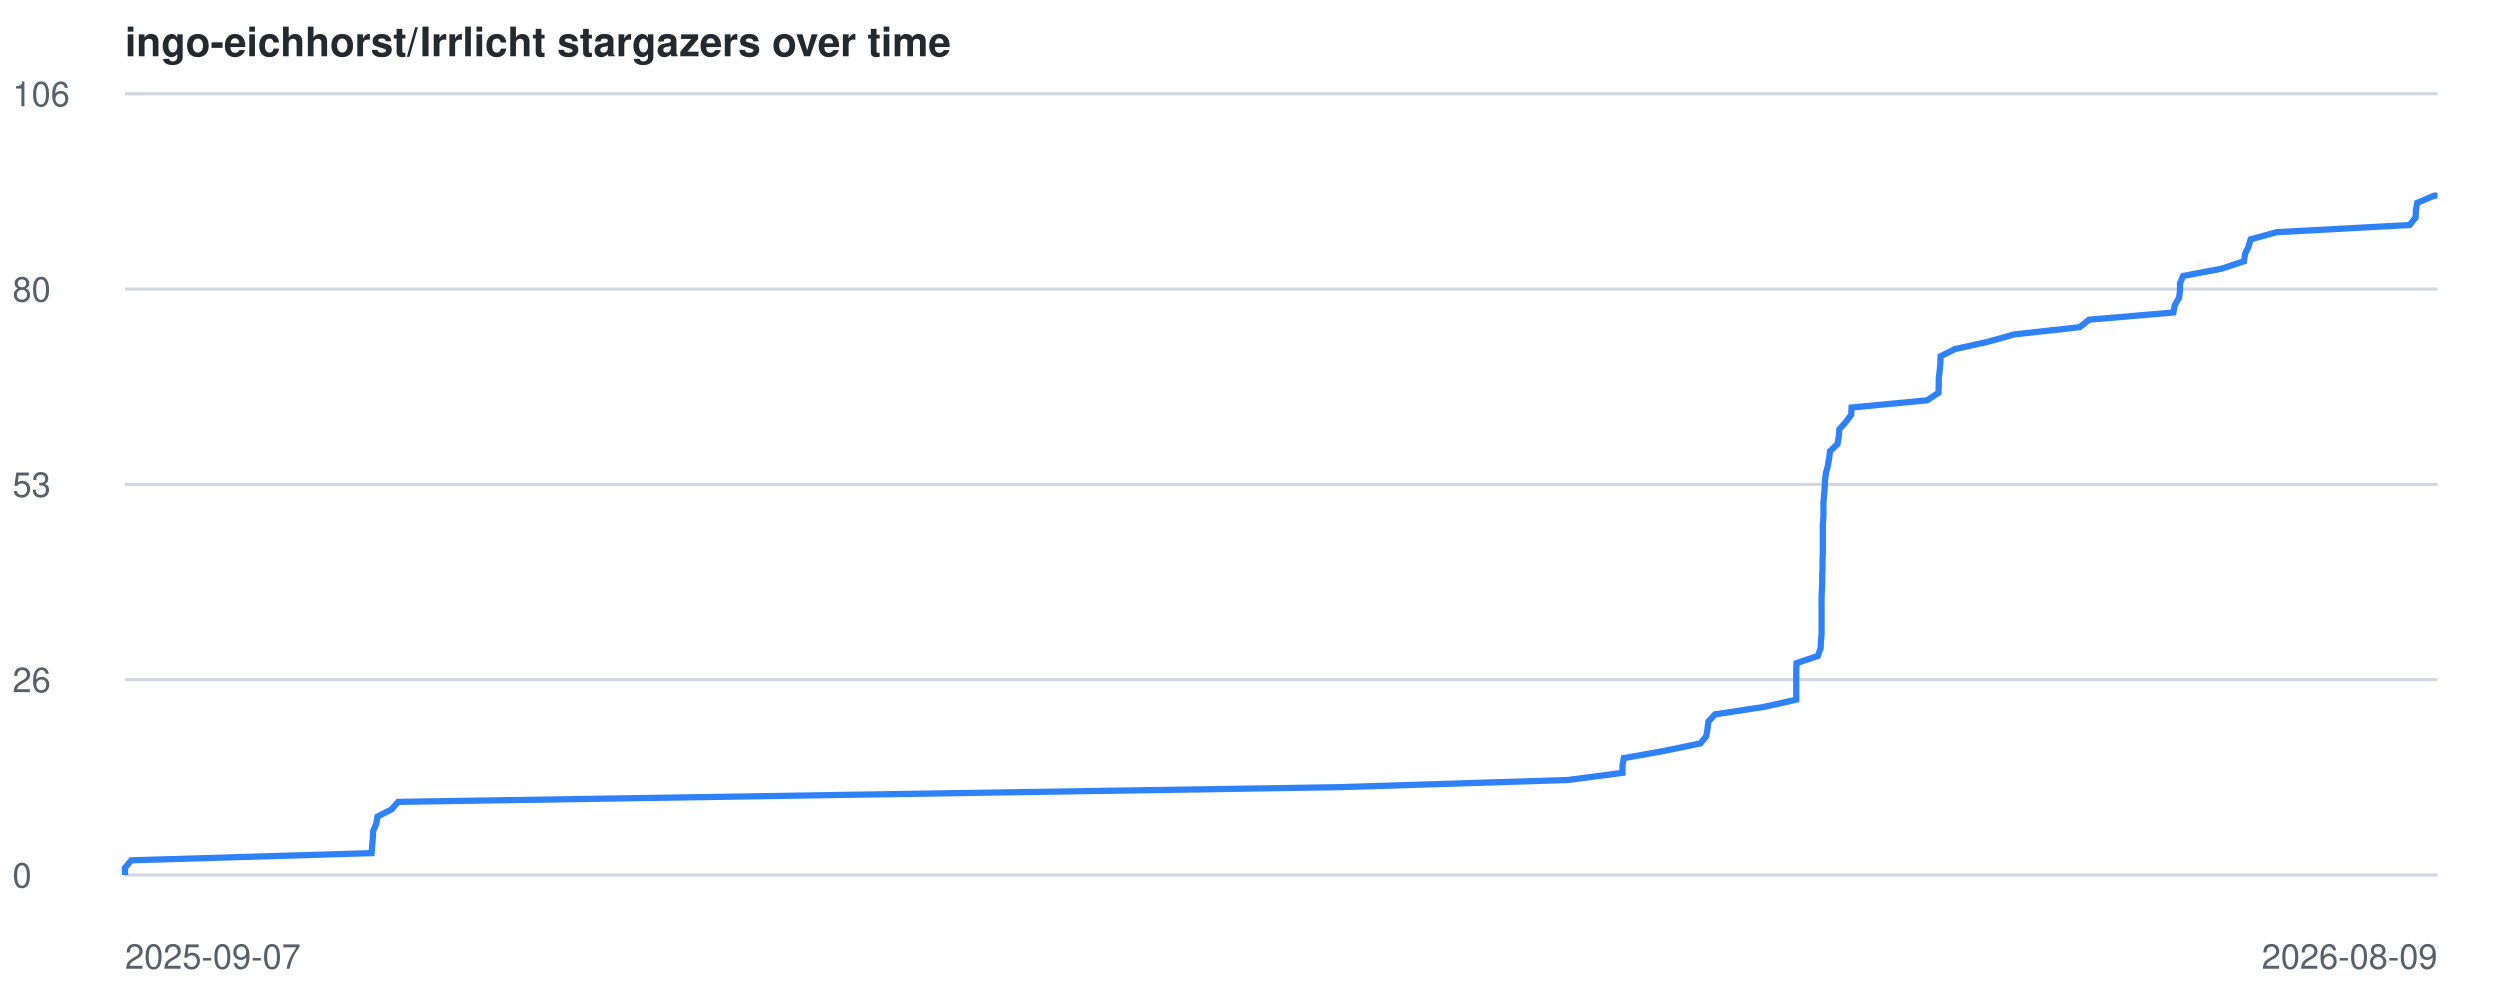
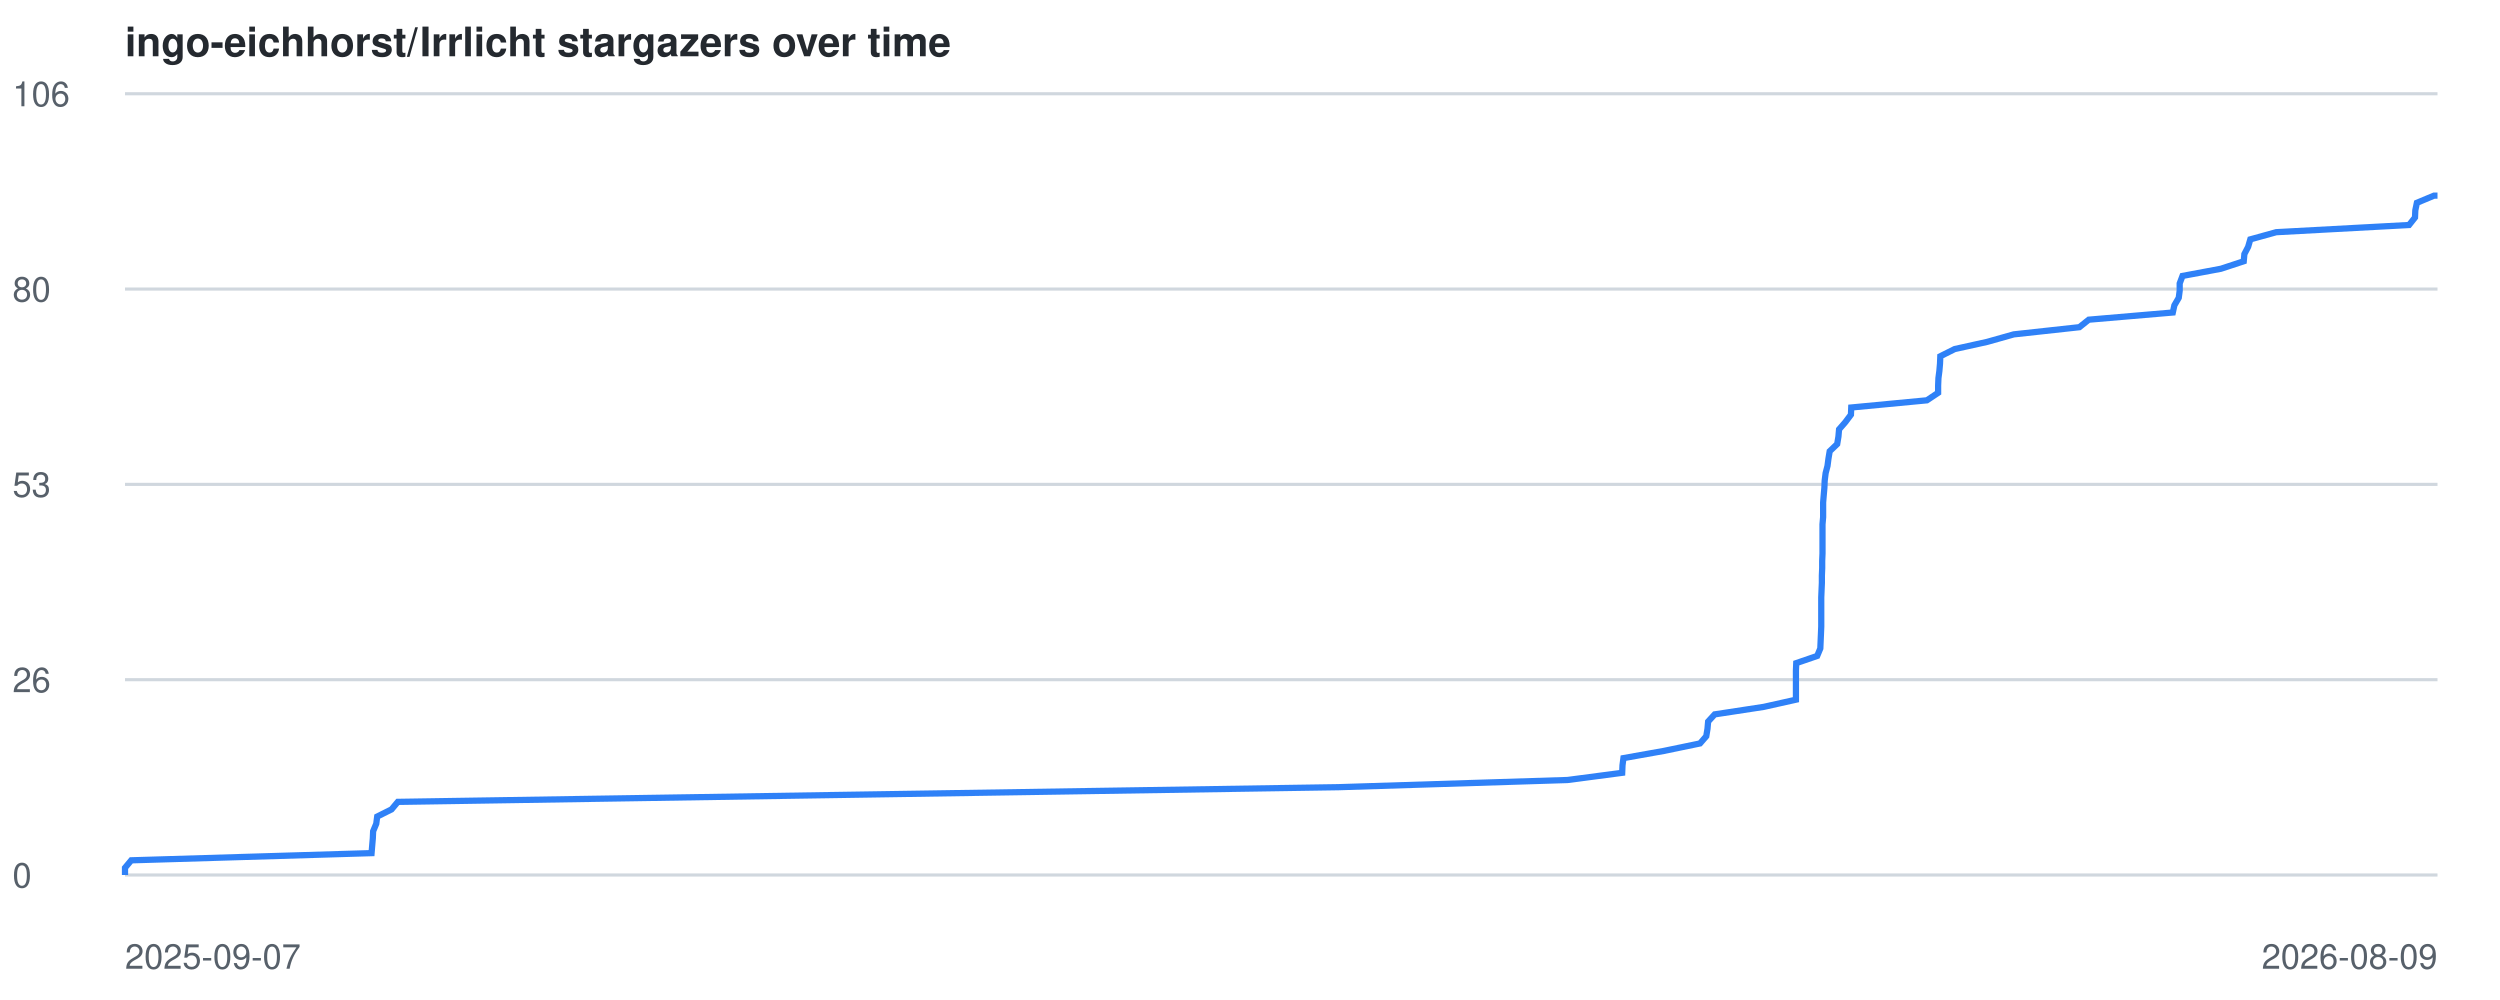
<svg xmlns="http://www.w3.org/2000/svg" viewBox="0 0 800 320" font-family="-apple-system,BlinkMacSystemFont,Segoe UI,Helvetica,Arial,sans-serif">
  <style>
    .line { fill: none; stroke: #2f81f7; stroke-width: 2; }
    .grid { stroke: #d0d7de; stroke-width: 1; }
    .label { fill: #57606a; font-size: 11px; }
    .title { fill: #24292f; font-size: 13px; font-weight: 600; }
    @media (prefers-color-scheme: dark) {
      .grid { stroke: #30363d; }
      .label { fill: #8b949e; }
      .title { fill: #c9d1d9; }
      .line { stroke: #58a6ff; }
    }
  </style>
  <text x="40" y="18" class="title">ingo-eichhorst/Irrlicht stargazers over time</text>
  <line x1="40" y1="280.0" x2="780" y2="280.0" class="grid" />
  <text x="4" y="284.0" class="label">0</text>
  <line x1="40" y1="217.5" x2="780" y2="217.5" class="grid" />
  <text x="4" y="221.5" class="label">26</text>
  <line x1="40" y1="155.0" x2="780" y2="155.0" class="grid" />
  <text x="4" y="159.0" class="label">53</text>
  <line x1="40" y1="92.5" x2="780" y2="92.5" class="grid" />
  <text x="4" y="96.5" class="label">80</text>
  <line x1="40" y1="30.0" x2="780" y2="30.0" class="grid" />
  <text x="4" y="34.0" class="label">106</text>
  <text x="40" y="310" class="label">2025-09-07</text>
  <text x="780" y="310" text-anchor="end" class="label">2026-08-09</text>
-   <polyline points="40.0,280.0 40.0,277.7 42.0,275.3 118.9,273.0 119.1,270.6 119.3,268.3 119.4,266.0 120.4,263.6 120.8,261.3 125.3,259.0 127.4,256.6 274.0,254.3 428.4,251.9 501.7,249.6 519.2,247.3 519.2,244.9 519.6,242.6 532.5,240.3 544.1,237.9 546.0,235.6 546.4,233.2 546.7,230.9 548.8,228.6 564.5,226.2 574.8,223.9 574.8,221.6 574.8,219.2 574.8,216.9 574.8,214.5 574.9,212.2 581.7,209.9 582.6,207.5 582.7,205.2 582.9,202.9 582.9,200.5 582.9,198.2 582.9,195.8 582.9,193.5 582.9,191.2 583.0,188.8 583.1,186.5 583.1,184.2 583.2,181.8 583.2,179.5 583.3,177.1 583.3,174.8 583.3,172.5 583.3,170.1 583.3,167.8 583.5,165.5 583.5,163.1 583.5,160.8 583.7,158.4 583.9,156.1 584.0,153.8 584.3,151.4 584.9,149.1 585.3,146.8 585.6,144.4 588.0,142.1 588.4,139.7 588.6,137.4 590.6,135.1 592.4,132.7 592.5,130.4 616.7,128.1 620.3,125.7 620.4,123.4 620.4,121.0 620.7,118.7 620.9,116.4 621.0,114.0 625.6,111.7 636.0,109.4 644.6,107.0 665.5,104.7 668.5,102.3 695.5,100.0 695.9,97.7 697.3,95.3 697.6,93.0 697.6,90.7 698.6,88.3 710.8,86.0 718.1,83.6 718.4,81.3 719.5,79.0 720.2,76.6 728.5,74.3 771.1,72.0 773.0,69.6 773.1,67.3 773.5,64.9 779.0,62.6 780.0,62.6" class="line" />
+   <polyline points="40.0,280.0 40.0,277.7 42.0,275.3 118.9,273.0 119.1,270.6 119.3,268.3 119.4,266.0 120.4,263.6 120.7,261.3 125.3,259.0 127.3,256.6 273.9,254.3 428.3,251.9 501.6,249.6 519.1,247.3 519.2,244.9 519.5,242.6 532.4,240.3 544.0,237.9 546.0,235.6 546.4,233.2 546.6,230.9 548.7,228.6 564.4,226.2 574.7,223.9 574.7,221.6 574.7,219.2 574.7,216.9 574.7,214.5 574.8,212.2 581.5,209.9 582.5,207.5 582.6,205.2 582.7,202.9 582.8,200.5 582.8,198.2 582.8,195.8 582.8,193.5 582.8,191.2 582.9,188.8 583.0,186.5 583.0,184.2 583.1,181.8 583.1,179.5 583.2,177.1 583.2,174.8 583.2,172.5 583.2,170.1 583.2,167.8 583.4,165.5 583.4,163.1 583.4,160.8 583.6,158.4 583.8,156.1 583.9,153.8 584.2,151.4 584.8,149.1 585.1,146.8 585.5,144.4 587.9,142.1 588.3,139.7 588.5,137.4 590.5,135.1 592.3,132.7 592.4,130.4 616.6,128.1 620.2,125.7 620.2,123.4 620.3,121.0 620.6,118.7 620.8,116.4 620.9,114.0 625.5,111.7 635.9,109.4 644.4,107.0 665.4,104.7 668.4,102.3 695.3,100.0 695.8,97.7 697.2,95.3 697.5,93.0 697.5,90.7 698.4,88.3 710.7,86.0 718.0,83.6 718.2,81.3 719.4,79.0 720.1,76.6 728.4,74.3 770.9,72.0 772.8,69.6 772.9,67.3 773.4,64.9 778.9,62.6 780.0,62.6" class="line" />
</svg>
